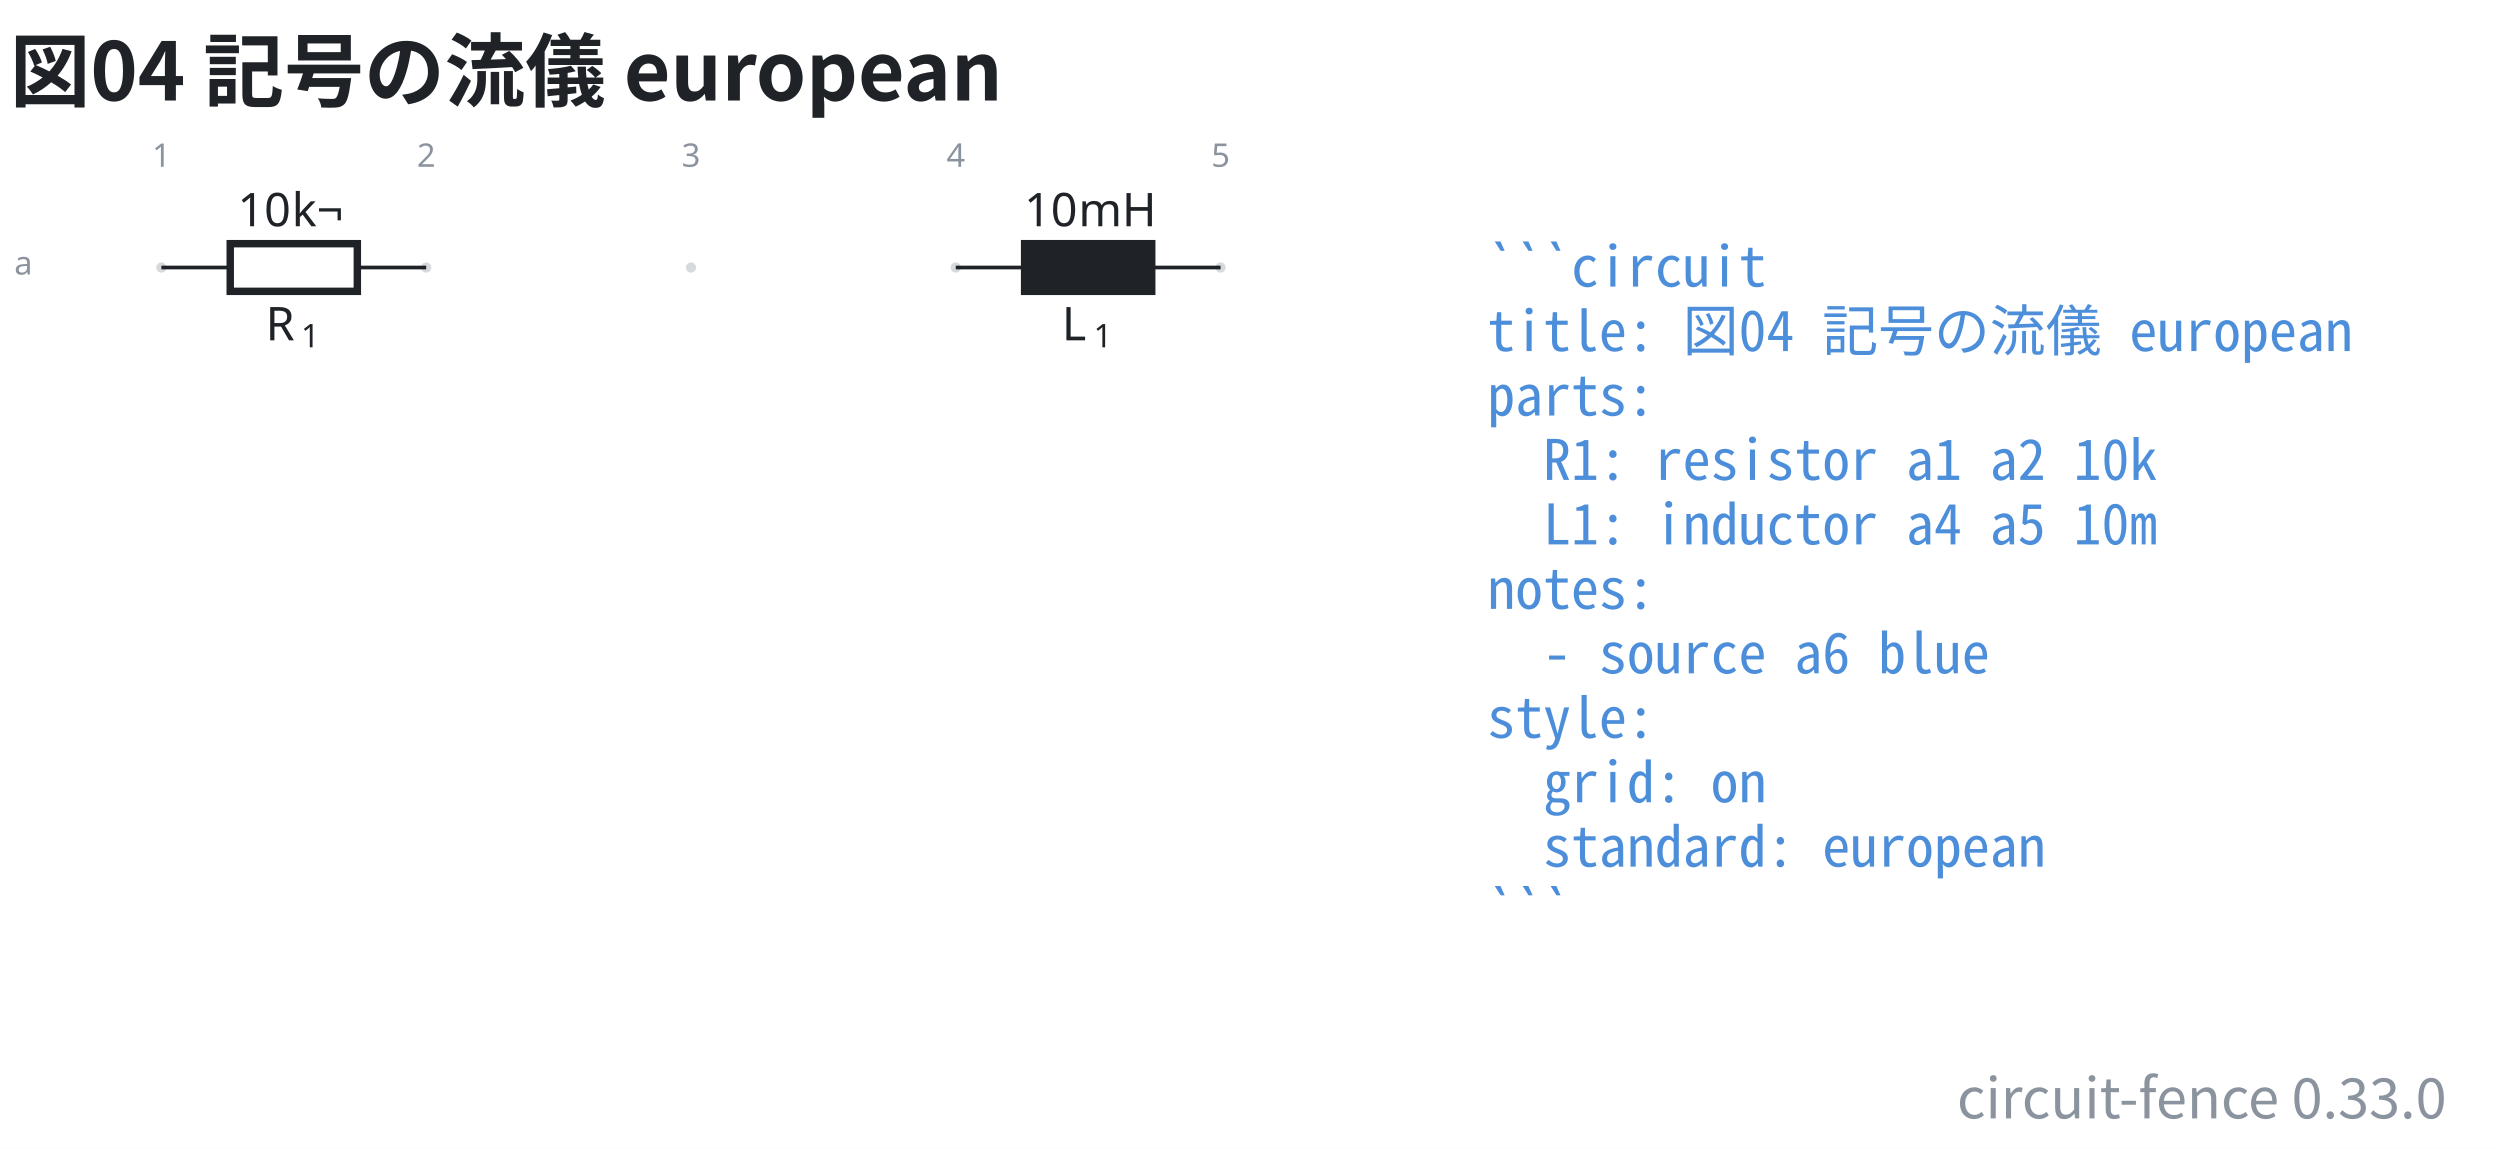
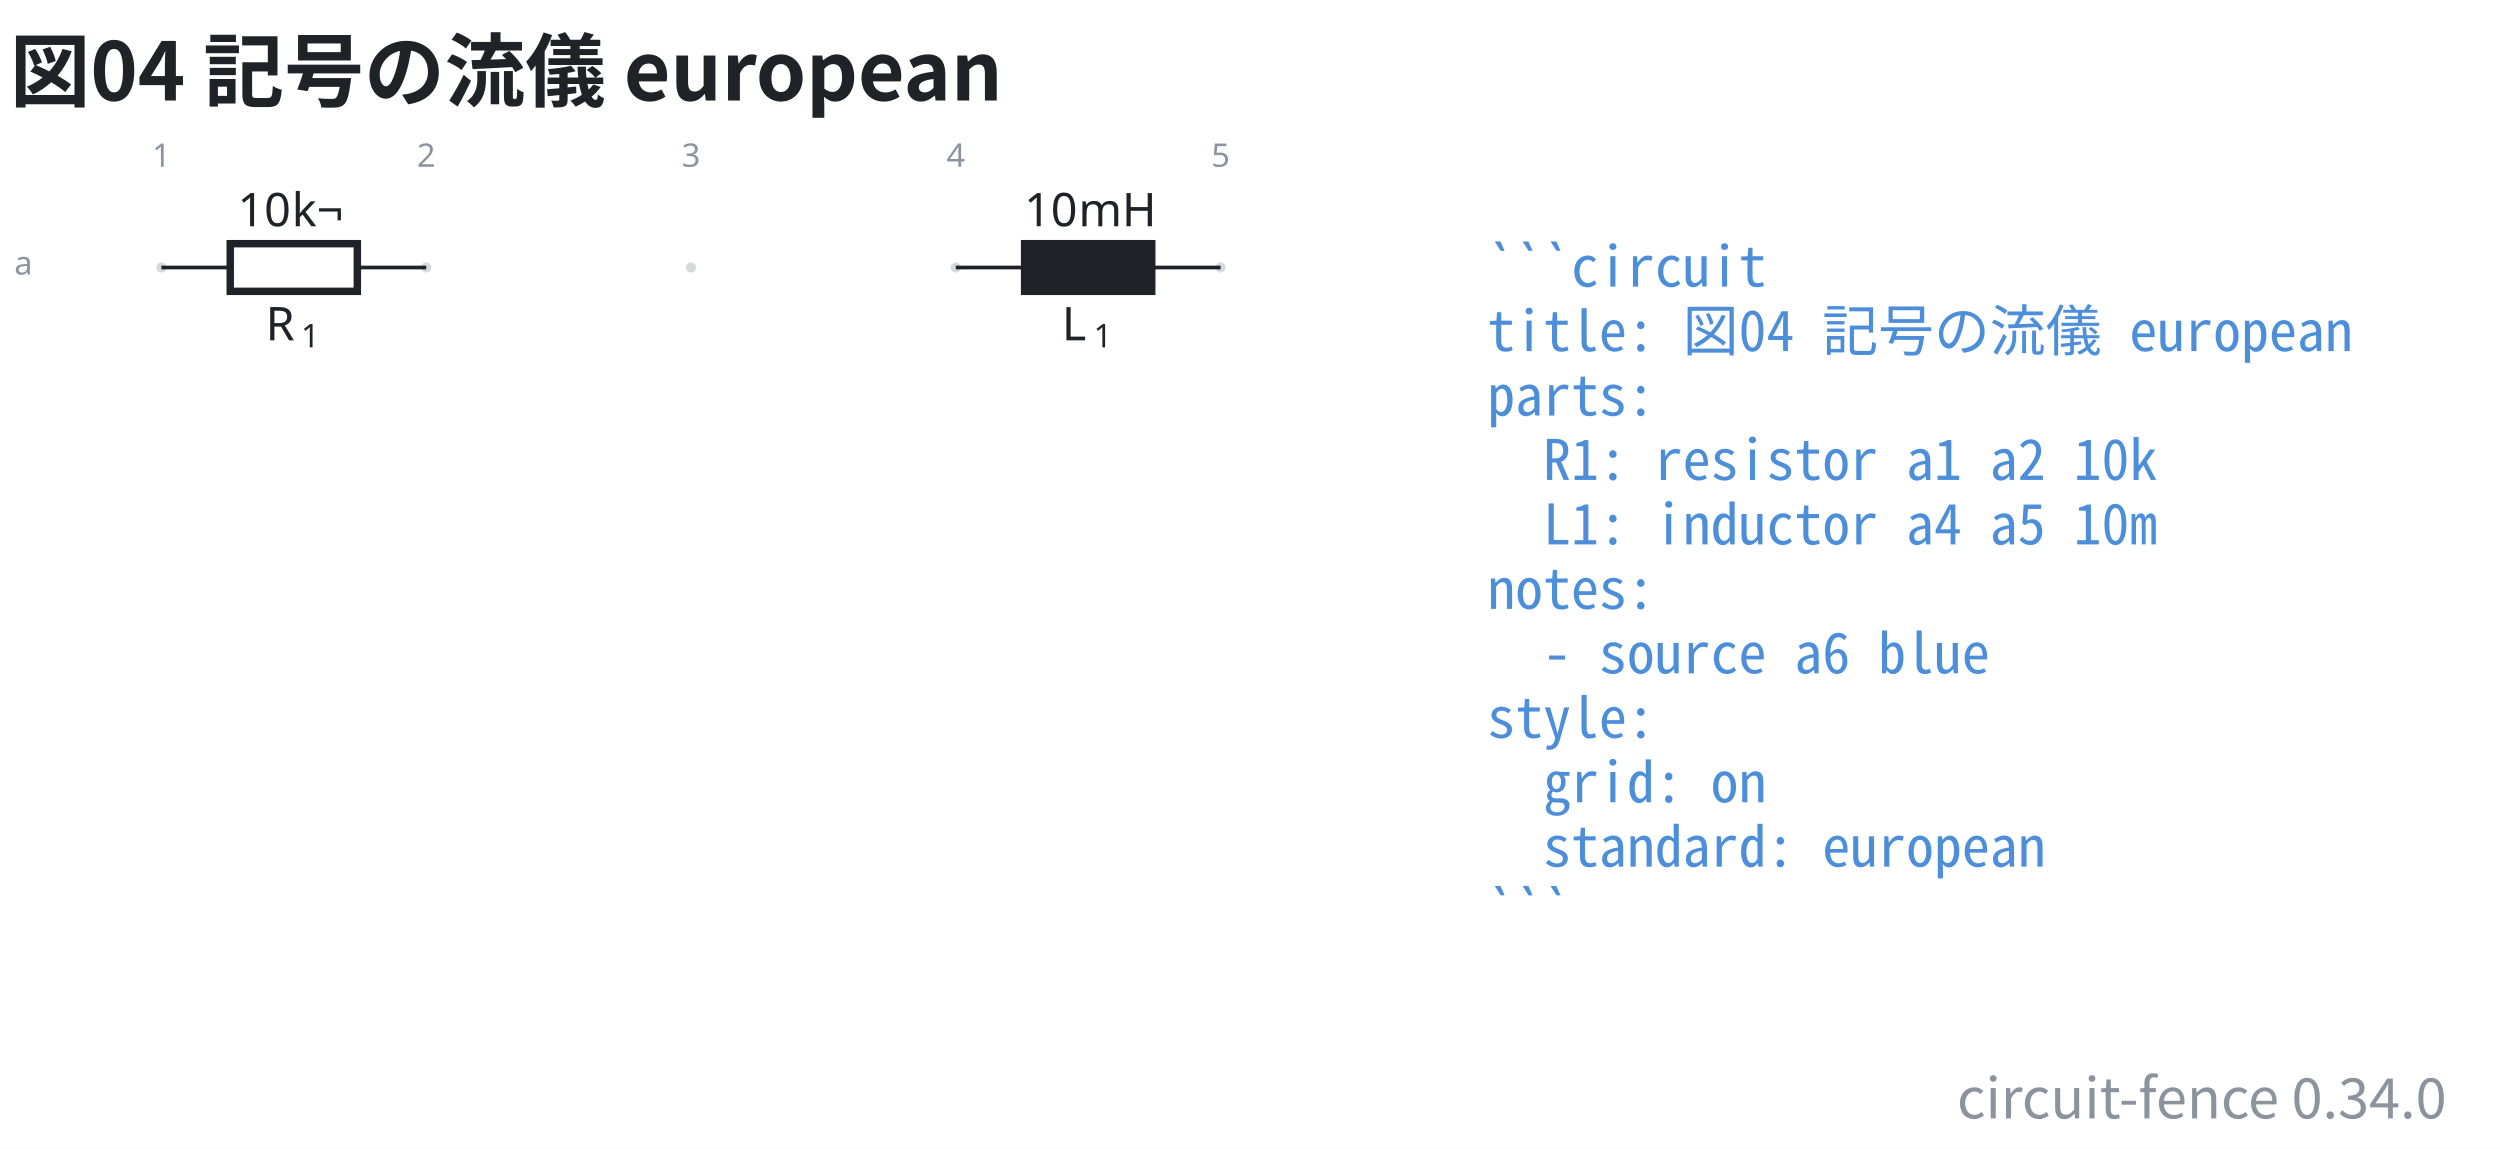
- <svg xmlns="http://www.w3.org/2000/svg" data-figure-paper="#ffffff" data-circuit-fence="0.33.0" fill="#1f2328" width="716.343" height="329.179" viewBox="-72 -72 537.257 246.884">
+ <svg xmlns="http://www.w3.org/2000/svg" data-figure-paper="#ffffff" data-circuit-fence="0.34.0" fill="#1f2328" width="716.343" height="329.179" viewBox="-72 -72 537.257 246.884">
  <rect x="-72" y="-72" width="537.257" height="246.884" fill="#ffffff" />
  <g stroke="#1f2328" stroke-miterlimit="10" stroke-width=".8">
    <path fill="#8b949e" fill-opacity=".35" stroke="none" stroke-opacity=".35" d="M-36.218-14.511a1.1 1.1 0 1 0-2.2 0 1.1 1.1 0 0 0 2.2 0M20.688-14.511a1.1 1.1 0 1 0-2.2 0 1.1 1.1 0 0 0 2.2 0M77.593-14.511a1.1 1.1 0 1 0-2.2 0 1.1 1.1 0 0 0 2.2 0M134.499-14.511a1.1 1.1 0 1 0-2.2 0 1.1 1.1 0 0 0 2.2 0M191.404-14.511a1.1 1.1 0 1 0-2.2 0 1.1 1.1 0 0 0 2.2 0m-1.1 0" />
    <g fill="#8b949e" stroke="#8b949e">
      <text x="-37.318" y="-14.511" fill="#8b949e" stroke="none" font-family="cmr7" font-size="7" transform="translate(-1.993 -21.645)">1</text>
    </g>
    <g fill="#8b949e" stroke="#8b949e">
      <text x="-37.318" y="-14.511" fill="#8b949e" stroke="none" font-family="cmr7" font-size="7" transform="translate(54.912 -21.645)">2</text>
    </g>
    <g fill="#8b949e" stroke="#8b949e">
      <text x="-37.318" y="-14.511" fill="#8b949e" stroke="none" font-family="cmr7" font-size="7" transform="translate(111.818 -21.645)">3</text>
    </g>
    <g fill="#8b949e" stroke="#8b949e">
      <text x="-37.318" y="-14.511" fill="#8b949e" stroke="none" font-family="cmr7" font-size="7" transform="translate(168.723 -21.645)">4</text>
    </g>
    <g fill="#8b949e" stroke="#8b949e">
      <text x="-37.318" y="-14.511" fill="#8b949e" stroke="none" font-family="cmr7" font-size="7" transform="translate(225.629 -21.645)">5</text>
    </g>
    <g fill="#8b949e" stroke="#8b949e">
      <text x="-37.318" y="-14.511" fill="#8b949e" stroke="none" font-family="cmr7" font-size="7" transform="translate(-31.62 1.507)">a</text>
    </g>
    <path fill="none" d="M-37.318-14.511h.4m-.4 0h14.796m27.314 0h14.796m-.4 0h.4" />
    <g stroke-width="1.6">
      <path fill="none" d="M-22.522-19.633H4.792V-9.39h-27.314Z" />
    </g>
    <g stroke="none">
      <text x="-37.318" y="-14.511" font-family="cmmi10" font-size="10" transform="translate(22.413 15.648)">R</text>
      <text x="-29.725" y="-13.011" font-family="cmr7" font-size="7" transform="translate(22.413 15.648)">1</text>
    </g>
    <g stroke="none" font-family="cmr10" font-size="10">
      <text x="-37.318" y="-14.511" transform="translate(16.37 -8.863)">10</text>
      <text x="-25.651" y="-14.511" transform="translate(16.37 -8.863)">k¬</text>
    </g>
    <path fill="none" d="M133.399-14.511h.4m-.4 0h14.795m27.315 0h14.795m-.4 0h.4" />
    <g stroke-width="1.6">
      <path d="M148.194-19.633h27.315V-9.39h-27.315Z" />
    </g>
    <g stroke="none">
      <text x="-37.318" y="-14.511" font-family="cmmi10" font-size="10" transform="translate(193.523 15.648)">L</text>
      <text x="-30.512" y="-13.011" font-family="cmr7" font-size="7" transform="translate(193.523 15.648)">1</text>
    </g>
    <g stroke="none" font-family="cmr10" font-size="10">
      <text x="-37.318" y="-14.511" transform="translate(185.42 -8.863)">10</text>
      <text x="-25.651" y="-14.511" transform="translate(185.42 -8.863)">mH</text>
    </g>
    <g>
      <text x="-37.318" y="-14.511" fill="#4c8eda" stroke="none" font-family="'Noto Sans Mono CJK JP',ui-monospace,'SFMono-Regular',Consolas,'Liberation Mono',monospace" font-size="12" transform="translate(284.927 4.1)" xml:space="preserve">```circuit</text>
    </g>
    <g>
      <text x="-37.318" y="-14.511" fill="#4c8eda" stroke="none" font-family="'Noto Sans Mono CJK JP',ui-monospace,'SFMono-Regular',Consolas,'Liberation Mono',monospace" font-size="12" transform="translate(284.927 17.956)" xml:space="preserve">title: 図04 記号の流儀 european</text>
    </g>
    <g>
      <text x="-37.318" y="-14.511" fill="#4c8eda" stroke="none" font-family="'Noto Sans Mono CJK JP',ui-monospace,'SFMono-Regular',Consolas,'Liberation Mono',monospace" font-size="12" transform="translate(284.927 31.813)" xml:space="preserve">parts:</text>
    </g>
    <g>
      <text x="-37.318" y="-14.511" fill="#4c8eda" stroke="none" font-family="'Noto Sans Mono CJK JP',ui-monospace,'SFMono-Regular',Consolas,'Liberation Mono',monospace" font-size="12" transform="translate(284.927 45.641)" xml:space="preserve">  R1: resistor a1 a2 10k</text>
    </g>
    <g>
      <text x="-37.318" y="-14.511" fill="#4c8eda" stroke="none" font-family="'Noto Sans Mono CJK JP',ui-monospace,'SFMono-Regular',Consolas,'Liberation Mono',monospace" font-size="12" transform="translate(284.927 59.498)" xml:space="preserve">  L1: inductor a4 a5 10m</text>
    </g>
    <g>
      <text x="-37.318" y="-14.511" fill="#4c8eda" stroke="none" font-family="'Noto Sans Mono CJK JP',ui-monospace,'SFMono-Regular',Consolas,'Liberation Mono',monospace" font-size="12" transform="translate(284.927 73.354)" xml:space="preserve">notes:</text>
    </g>
    <g>
      <text x="-37.318" y="-14.511" fill="#4c8eda" stroke="none" font-family="'Noto Sans Mono CJK JP',ui-monospace,'SFMono-Regular',Consolas,'Liberation Mono',monospace" font-size="12" transform="translate(284.927 87.21)" xml:space="preserve">  - source a6 blue</text>
    </g>
    <g>
      <text x="-37.318" y="-14.511" fill="#4c8eda" stroke="none" font-family="'Noto Sans Mono CJK JP',ui-monospace,'SFMono-Regular',Consolas,'Liberation Mono',monospace" font-size="12" transform="translate(284.927 101.067)" xml:space="preserve">style:</text>
    </g>
    <g>
      <text x="-37.318" y="-14.511" fill="#4c8eda" stroke="none" font-family="'Noto Sans Mono CJK JP',ui-monospace,'SFMono-Regular',Consolas,'Liberation Mono',monospace" font-size="12" transform="translate(284.927 114.924)" xml:space="preserve">  grid: on</text>
    </g>
    <g>
      <text x="-37.318" y="-14.511" fill="#4c8eda" stroke="none" font-family="'Noto Sans Mono CJK JP',ui-monospace,'SFMono-Regular',Consolas,'Liberation Mono',monospace" font-size="12" transform="translate(284.927 128.751)" xml:space="preserve">  standard: european</text>
    </g>
    <g>
      <text x="-37.318" y="-14.511" fill="#4c8eda" stroke="none" font-family="'Noto Sans Mono CJK JP',ui-monospace,'SFMono-Regular',Consolas,'Liberation Mono',monospace" font-size="12" transform="translate(284.927 142.608)" xml:space="preserve">```</text>
    </g>
    <g>
      <text x="-37.318" y="-14.511" fill="#1f2328" stroke="none" font-family="'Noto Sans CJK JP','Noto Sans JP','Hiragino Sans','Yu Gothic',sans-serif" font-size="17.28" transform="translate(-32.552 -35.889)" font-weight="bold">図04 記号の流儀 european</text>
    </g>
    <g>
-       <text x="-37.318" y="-14.511" fill="#8b949e" stroke="none" font-family="'Noto Sans CJK JP','Noto Sans JP','Hiragino Sans','Yu Gothic',sans-serif" font-size="12" transform="translate(491.097 182.853)" text-anchor="end">circuit-fence 0.33.0</text>
+       <text x="-37.318" y="-14.511" fill="#8b949e" stroke="none" font-family="'Noto Sans CJK JP','Noto Sans JP','Hiragino Sans','Yu Gothic',sans-serif" font-size="12" transform="translate(491.097 182.853)" text-anchor="end">circuit-fence 0.34.0</text>
    </g>
  </g>
</svg>
